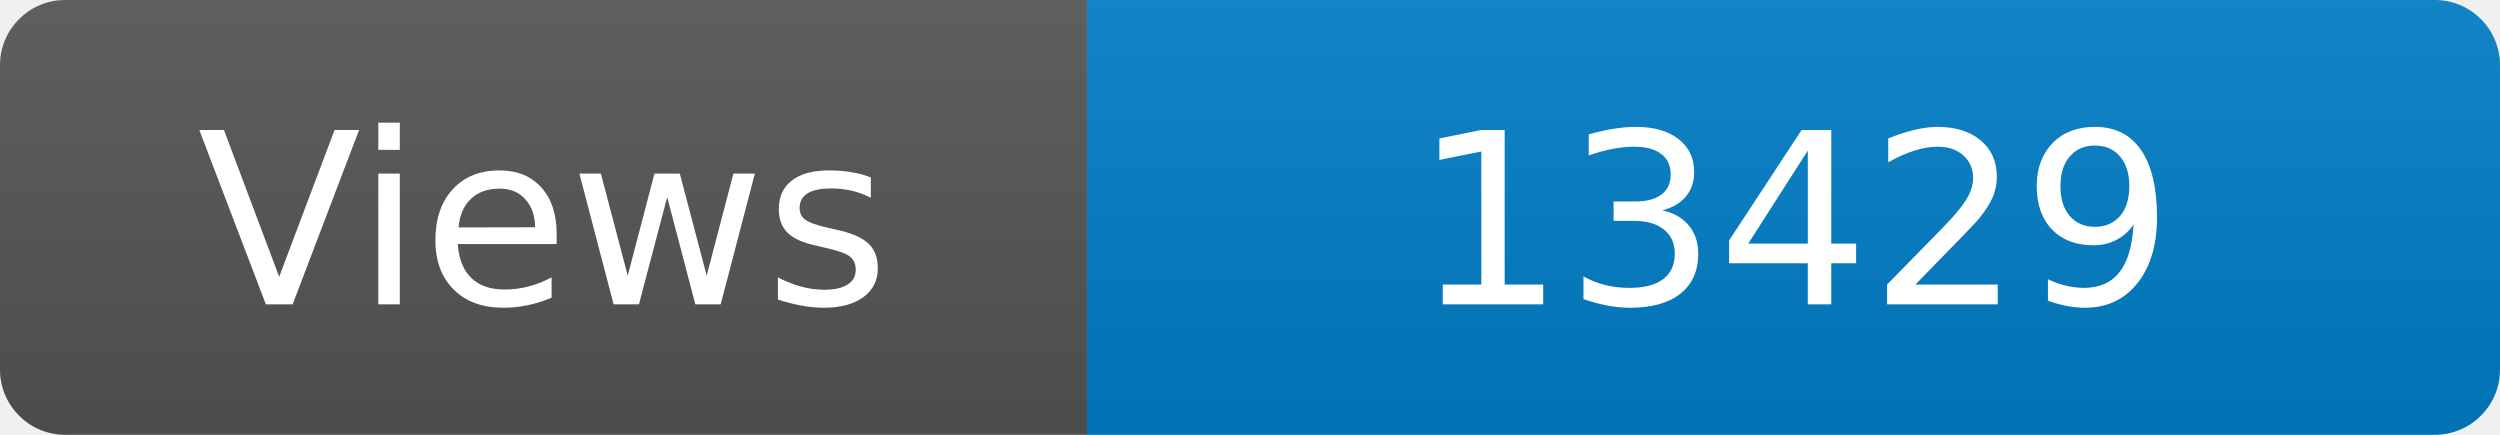
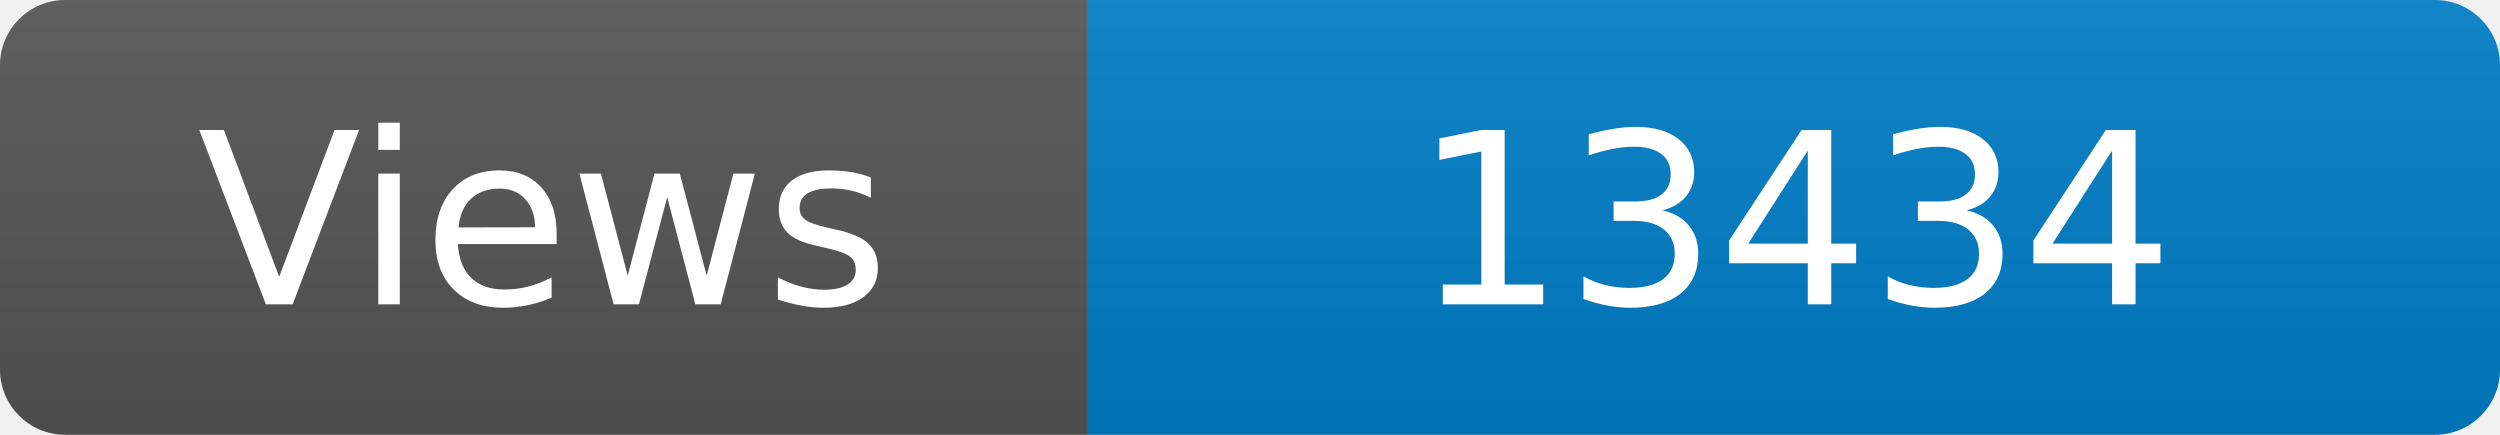
<svg xmlns="http://www.w3.org/2000/svg" width="115" height="20" role="img" aria-label="Maintained?: yes">
  <linearGradient id="s" x2="0" y2="100%">
    <stop offset="0" stop-color="#bbb" stop-opacity=".1" />
    <stop offset="1" stop-opacity=".1" />
  </linearGradient>
  <clipPath id="r">
    <rect width="115" height="20" rx="3" fill="#fff" />
  </clipPath>
  <g clip-path="url(#r)">
    <rect width="50" height="20" fill="#555" />
    <rect x="50" width="160" height="20" fill="#007ec6" />
    <rect width="115" height="20" fill="url(#s)" />
  </g>
  <g fill="#fff" text-anchor="middle" font-family="Verdana,Geneva,DejaVu Sans,sans-serif" font-size="110">
    <text x="250" y="140" transform="scale(.1)" fill="#fff">Views</text>
-     <text x="825" y="140" transform="scale(.1)" fill="#fff">13429</text>
+     <text x="825" y="140" transform="scale(.1)" fill="#fff">13434</text>
  </g>
</svg>
